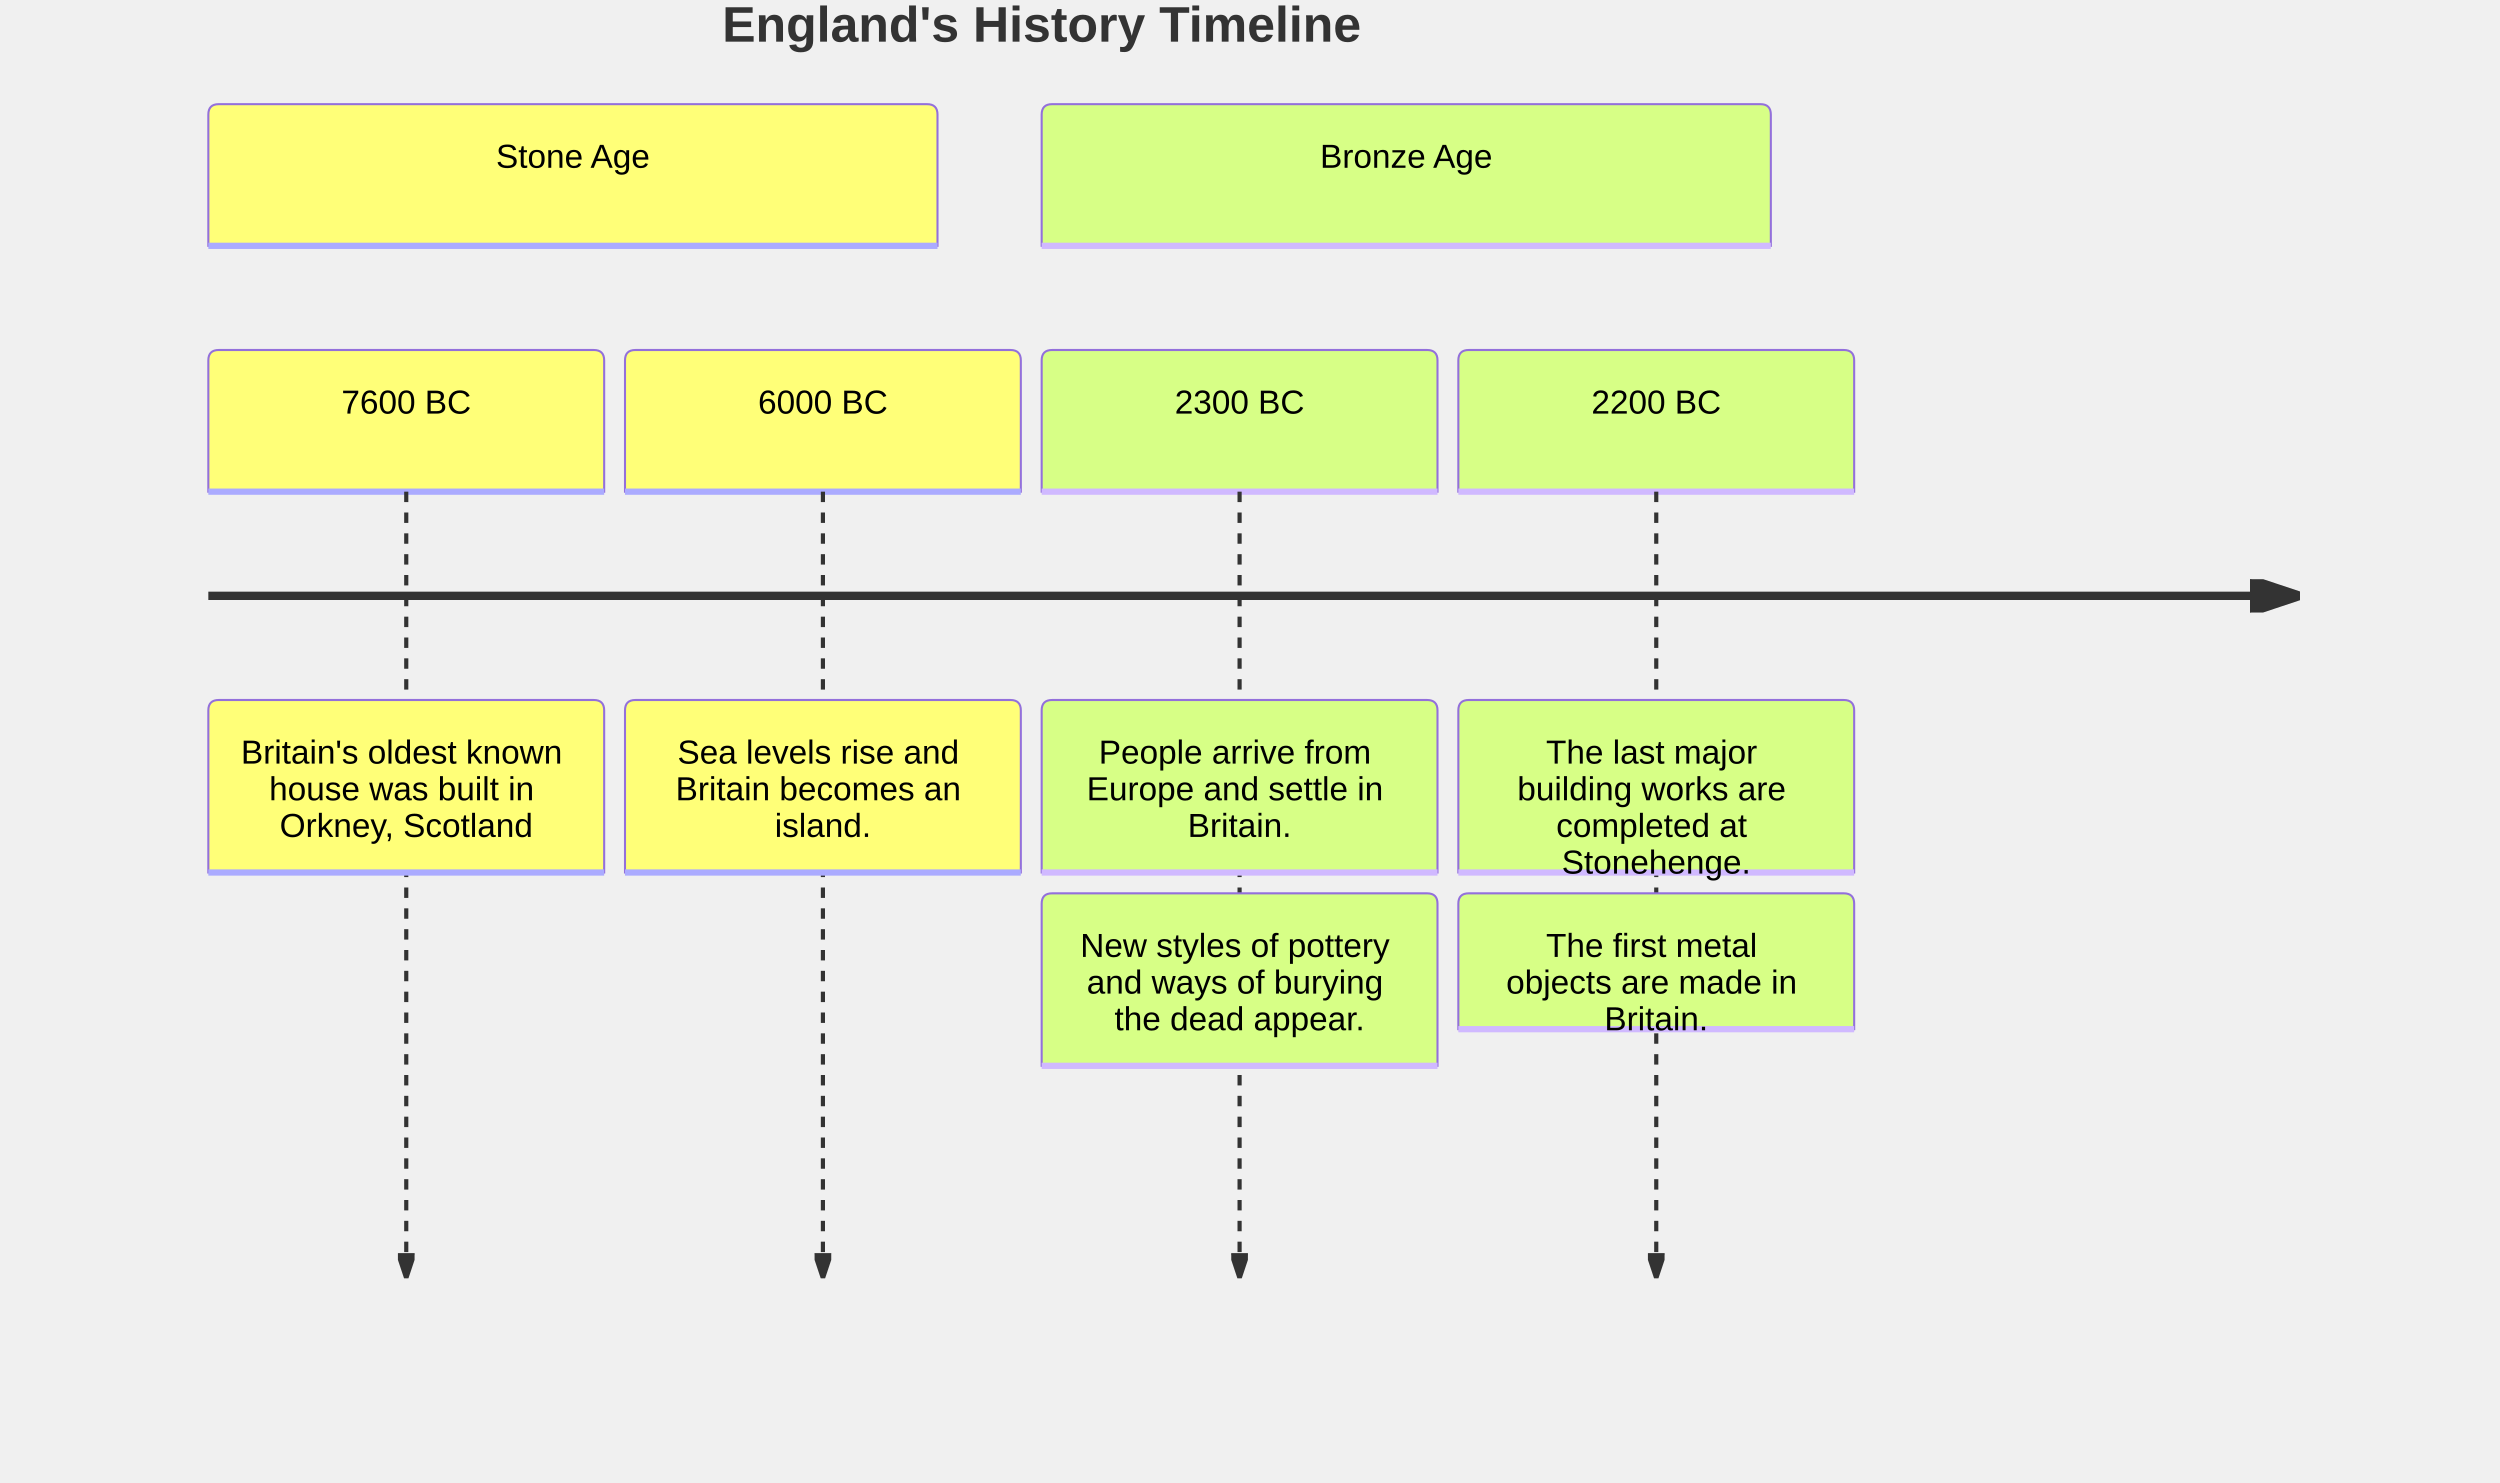
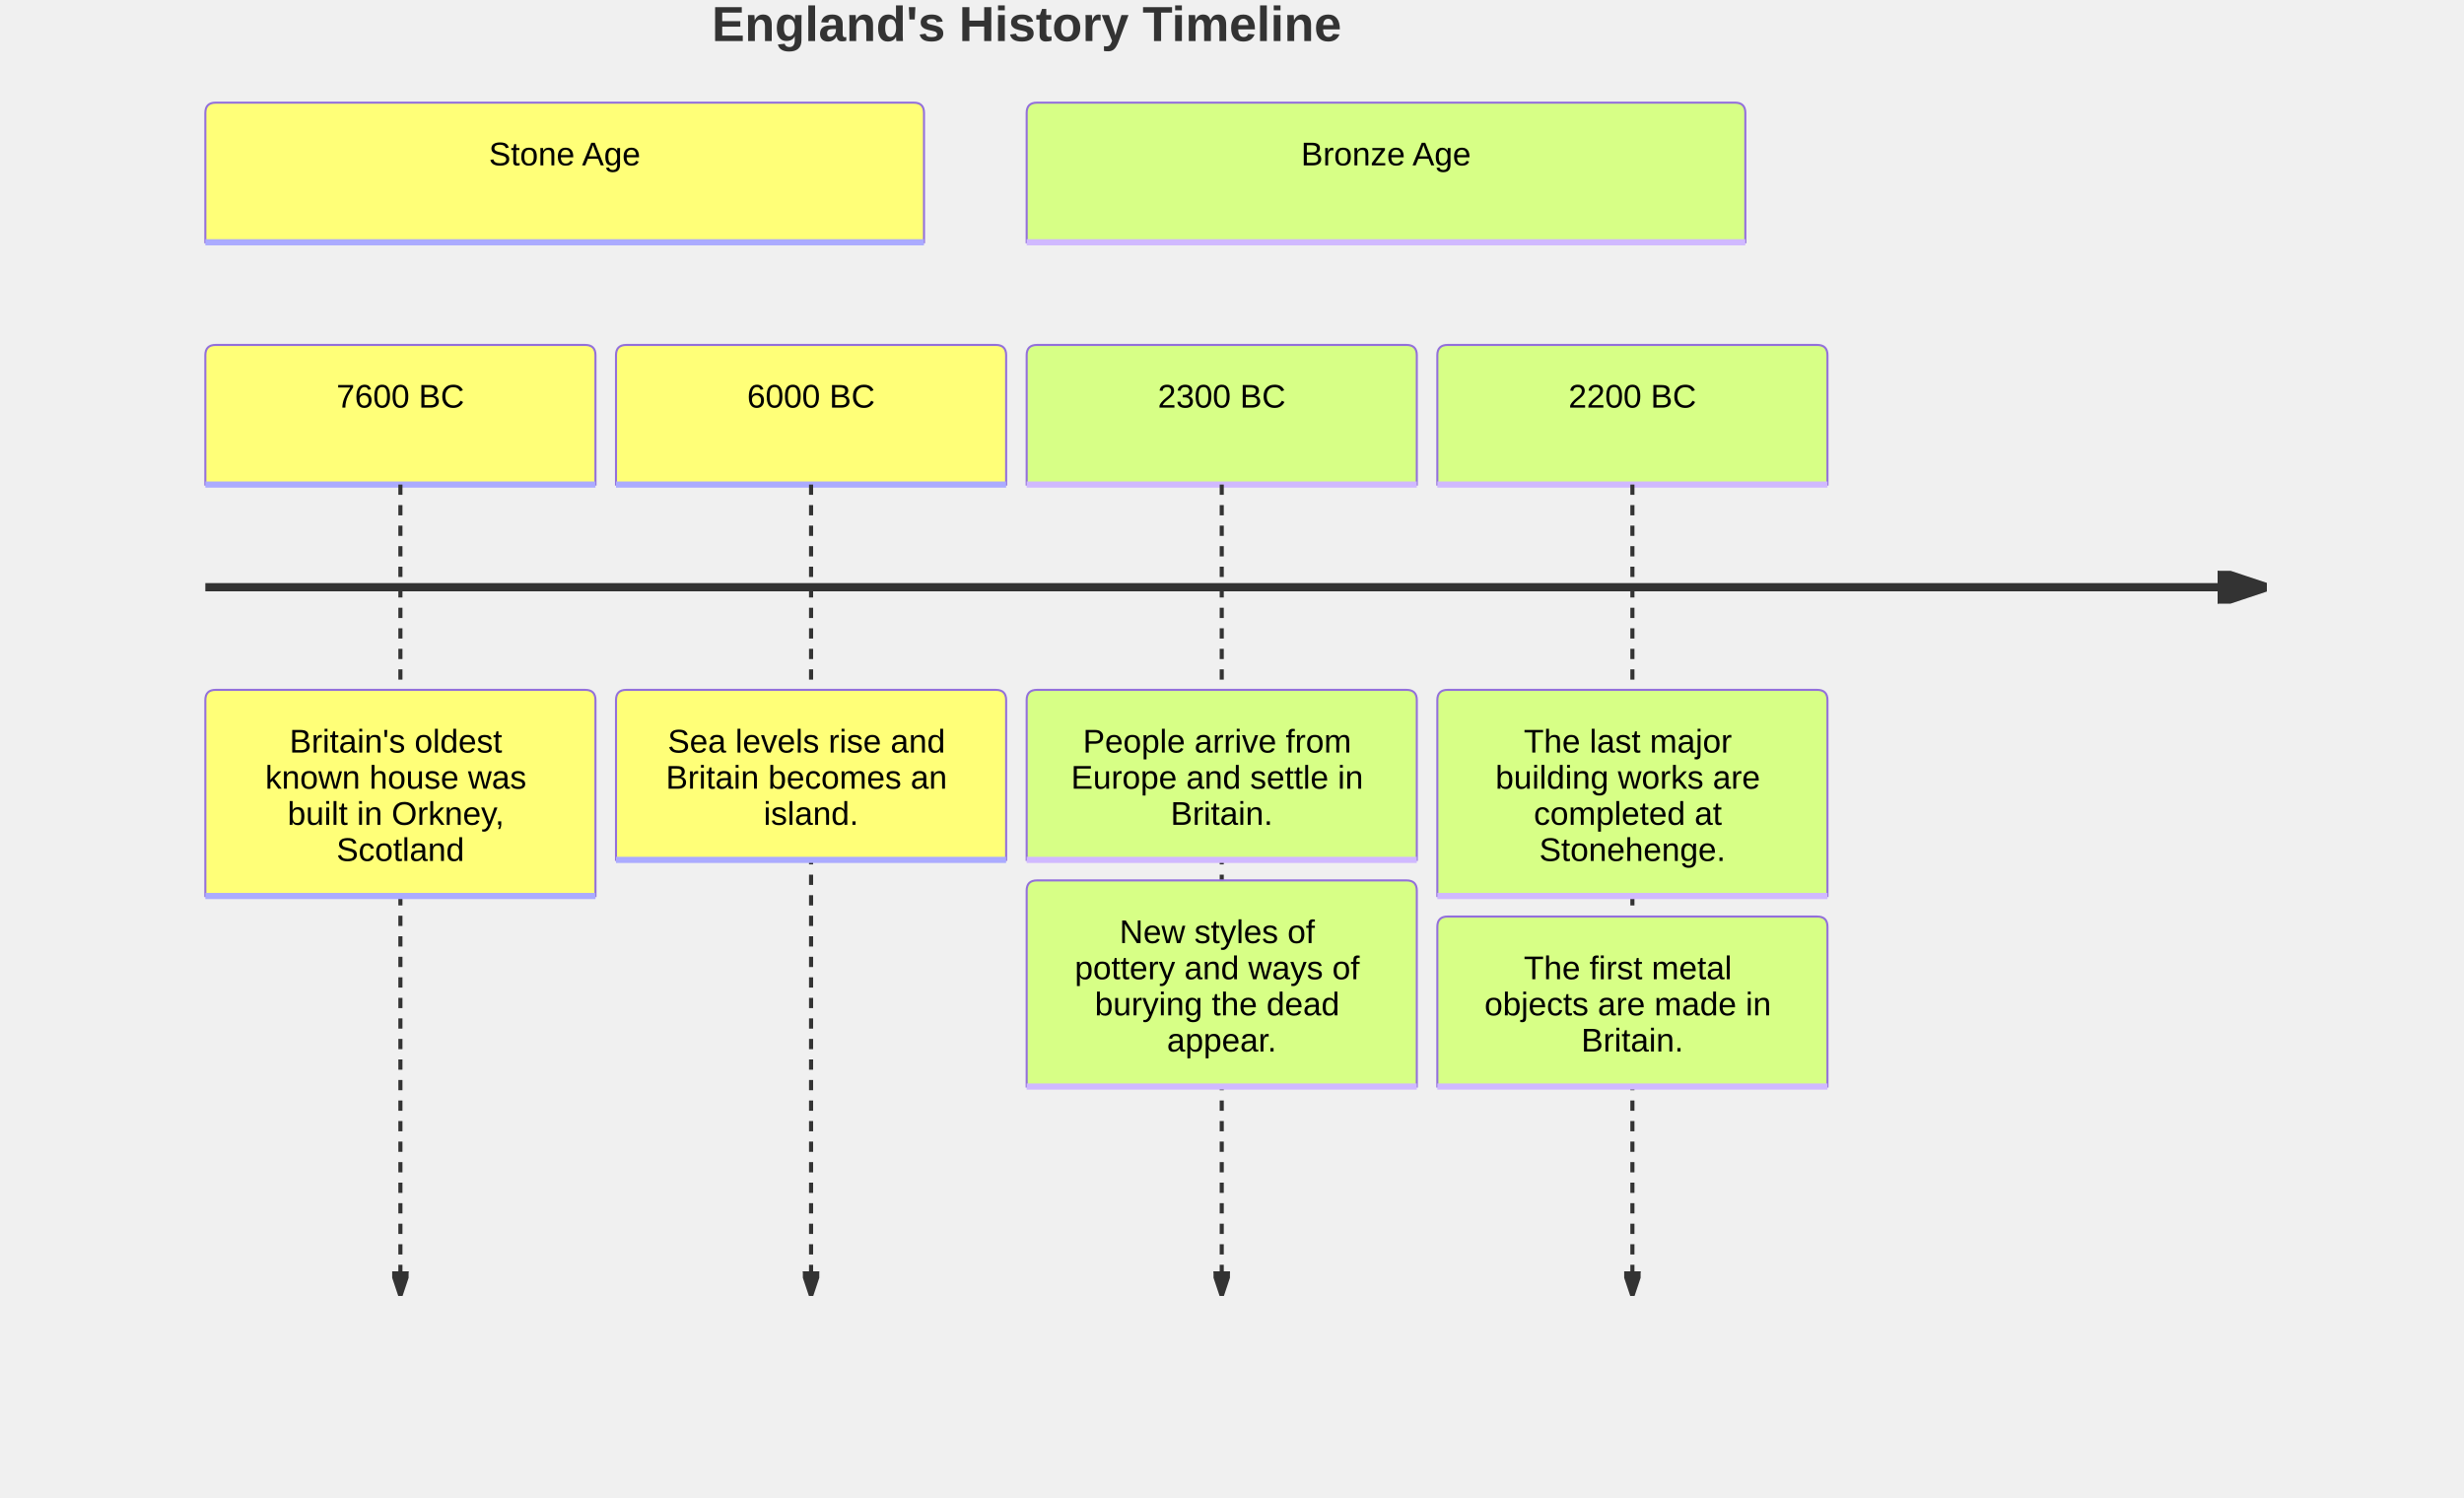
- <svg xmlns="http://www.w3.org/2000/svg" width="1200" height="711.6" viewBox="0 0 1200 711.6" class="mermaid">
+ <svg xmlns="http://www.w3.org/2000/svg" width="1200" height="729.2" viewBox="0 0 1200 729.2" class="mermaid">
  <style>

.mermaid {
  font-family: trebuchet ms, verdana, arial, sans-serif;
  font-size: 16px;
}

.node rect,
.node polygon,
.node circle,
.node ellipse,
.node path {
  fill: #ECECFF;
  stroke: #9370DB;
  stroke-width: 1px;
}

.node line {
  stroke: #9370DB;
  stroke-width: 1px;
}

.node .label {
  fill: #333333;
}

.node text {
  fill: #333333;
  font-family: trebuchet ms, verdana, arial, sans-serif;
  font-size: 16px;
}

.edge-path {
  fill: none;
  stroke: #333333;
  stroke-width: 1px;
}

.edge-label {
  fill: #333333;
  font-family: trebuchet ms, verdana, arial, sans-serif;
}

.edge-label-bg {
  fill: rgba(232, 232, 232, 0.8);
}

.subgraph {
  fill: #ffffde;
  stroke: #aaaa33;
  stroke-width: 1px;
}

.subgraph-title {
  fill: #333333;
  font-weight: bold;
}

.cluster rect {
  fill: #ffffde;
  stroke: #aaaa33;
  stroke-width: 1px;
  rx: 5px;
  ry: 5px;
}

.cluster-label {
  fill: #333333;
  font-family: trebuchet ms, verdana, arial, sans-serif;
  font-size: 16px;
  font-weight: bold;
}

marker path {
  fill: #333333;
  stroke: #333333;
}


.titleText {
  text-anchor: middle;
  font-size: 24px;
  fill: #333333;
  font-family: trebuchet ms, verdana, arial, sans-serif;
}

.timeline-node {
  font-family: trebuchet ms, verdana, arial, sans-serif;
}

.timeline-node text {
  fill: #333333;
  font-size: 16px;
}

.lineWrapper line {
  stroke: #333333;
}

.section--1 {
  fill: hsl(240, 100%, 76.27%);
}

.section--1 text {
  fill: #ffffff;
}

.node-section--1 {
  fill: hsl(240, 100%, 76.27%);
  stroke: #9370DB;
  stroke-width: 1px;
}

.node-line--1 {
  stroke: hsl(60, 100%, 86.27%);
  stroke-width: 3px;
}

.section-0 {
  fill: hsl(60, 100%, 73.53%);
}

.section-0 text {
  fill: black;
}

.node-section-0 {
  fill: hsl(60, 100%, 73.53%);
  stroke: #9370DB;
  stroke-width: 1px;
}

.node-line-0 {
  stroke: hsl(240, 100%, 83.53%);
  stroke-width: 3px;
}

.section-1 {
  fill: hsl(80, 100%, 76.27%);
}

.section-1 text {
  fill: black;
}

.node-section-1 {
  fill: hsl(80, 100%, 76.27%);
  stroke: #9370DB;
  stroke-width: 1px;
}

.node-line-1 {
  stroke: hsl(260, 100%, 86.27%);
  stroke-width: 3px;
}

.section-2 {
  fill: hsl(270, 100%, 76.27%);
}

.section-2 text {
  fill: black;
}

.node-section-2 {
  fill: hsl(270, 100%, 76.27%);
  stroke: #9370DB;
  stroke-width: 1px;
}

.node-line-2 {
  stroke: hsl(90, 100%, 86.27%);
  stroke-width: 3px;
}

.section-3 {
  fill: hsl(300, 100%, 76.27%);
}

.section-3 text {
  fill: black;
}

.node-section-3 {
  fill: hsl(300, 100%, 76.27%);
  stroke: #9370DB;
  stroke-width: 1px;
}

.node-line-3 {
  stroke: hsl(120, 100%, 86.27%);
  stroke-width: 3px;
}

.section-4 {
  fill: hsl(330, 100%, 76.27%);
}

.section-4 text {
  fill: black;
}

.node-section-4 {
  fill: hsl(330, 100%, 76.27%);
  stroke: #9370DB;
  stroke-width: 1px;
}

.node-line-4 {
  stroke: hsl(150, 100%, 86.27%);
  stroke-width: 3px;
}

.section-5 {
  fill: hsl(0, 100%, 76.27%);
}

.section-5 text {
  fill: black;
}

.node-section-5 {
  fill: hsl(0, 100%, 76.27%);
  stroke: #9370DB;
  stroke-width: 1px;
}

.node-line-5 {
  stroke: hsl(180, 100%, 86.27%);
  stroke-width: 3px;
}

.section-6 {
  fill: hsl(30, 100%, 76.27%);
}

.section-6 text {
  fill: black;
}

.node-section-6 {
  fill: hsl(30, 100%, 76.27%);
  stroke: #9370DB;
  stroke-width: 1px;
}

.node-line-6 {
  stroke: hsl(210, 100%, 86.27%);
  stroke-width: 3px;
}

.section-7 {
  fill: hsl(90, 100%, 76.27%);
}

.section-7 text {
  fill: black;
}

.node-section-7 {
  fill: hsl(90, 100%, 76.27%);
  stroke: #9370DB;
  stroke-width: 1px;
}

.node-line-7 {
  stroke: hsl(270, 100%, 86.27%);
  stroke-width: 3px;
}

.section-8 {
  fill: hsl(150, 100%, 76.27%);
}

.section-8 text {
  fill: black;
}

.node-section-8 {
  fill: hsl(150, 100%, 76.27%);
  stroke: #9370DB;
  stroke-width: 1px;
}

.node-line-8 {
  stroke: hsl(330, 100%, 86.27%);
  stroke-width: 3px;
}

.section-9 {
  fill: hsl(180, 100%, 76.27%);
}

.section-9 text {
  fill: black;
}

.node-section-9 {
  fill: hsl(180, 100%, 76.27%);
  stroke: #9370DB;
  stroke-width: 1px;
}

.node-line-9 {
  stroke: hsl(0, 100%, 86.27%);
  stroke-width: 3px;
}

.section-10 {
  fill: hsl(210, 100%, 76.27%);
}

.section-10 text {
  fill: black;
}

.node-section-10 {
  fill: hsl(210, 100%, 76.27%);
  stroke: #9370DB;
  stroke-width: 1px;
}

.node-line-10 {
  stroke: hsl(30, 100%, 86.27%);
  stroke-width: 3px;
}

.section-11 {
  fill: hsl(240, 100%, 76.27%);
}

.section-11 text {
  fill: black;
}

.node-section-11 {
  fill: hsl(240, 100%, 76.27%);
  stroke: #9370DB;
  stroke-width: 1px;
}

.node-line-11 {
  stroke: hsl(60, 100%, 86.27%);
  stroke-width: 3px;
}

  </style>
  <g class="root">
    <g class="clusters">

    </g>
    <g class="edgePaths">

    </g>
    <g class="edgeLabels">

    </g>
    <g class="nodes">

    </g>
    <defs>
      <marker id="arrowhead" refX="5" refY="2" markerWidth="6" markerHeight="4" orient="auto">
        <path d="M 0,0 V 4 L6,2 Z" />
      </marker>
    </defs>
-     <text x="500" y="20" class="titleText" font-size="4ex" text-anchor="middle" font-weight="bold">England's History Timeline</text>
+     <text x="500" y="20" class="titleText" font-weight="bold" text-anchor="middle" font-size="4ex">England's History Timeline</text>
    <g class="timeline-node section-0" transform="translate(100, 50)">
      <path d="M0 63 v-58 q0,-5 5,-5 h340 q5,0 5,5 v63 H0 Z" class="node-bkg node-section-0" />
      <line x1="0" y1="68" x2="350" y2="68" class="node-line-0" />
      <text x="175" y="10" alignment-baseline="middle" text-anchor="middle" dominant-baseline="middle" dy="1em">Stone Age</text>
    </g>
    <g class="taskWrapper timeline-node section-0" transform="translate(100, 168)">
      <path d="M0 63 v-58 q0,-5 5,-5 h180 q5,0 5,5 v63 H0 Z" class="node-bkg node-section-0" />
      <line x1="0" y1="68" x2="190" y2="68" class="node-line-0" />
-       <text x="95" y="10" dominant-baseline="middle" text-anchor="middle" dy="1em" alignment-baseline="middle">7600 BC</text>
+       <text x="95" y="10" dominant-baseline="middle" text-anchor="middle" alignment-baseline="middle" dy="1em">7600 BC</text>
    </g>
    <g class="lineWrapper">
-       <line x1="195" y1="236" x2="195" y2="611.6" stroke-width="2" stroke-dasharray="5,5" stroke="black" marker-end="url(#arrowhead)" />
+       <line x1="195" y1="236" x2="195" y2="629.2" marker-end="url(#arrowhead)" stroke-dasharray="5,5" stroke-width="2" stroke="black" />
    </g>
    <g class="eventWrapper timeline-node section-0" transform="translate(100, 336)">
-       <path d="M0 77.8 v-72.8 q0,-5 5,-5 h180 q5,0 5,5 v77.8 H0 Z" class="node-bkg node-section-0" />
-       <line x1="0" y1="82.8" x2="190" y2="82.8" class="node-line-0" />
-       <g>
-         <text x="95" y="10" text-anchor="middle" dominant-baseline="middle" alignment-baseline="middle">
-           <tspan x="95" dy="1em">Britain's oldest known</tspan>
-           <tspan x="95" dy="1.1em">house was built in</tspan>
-           <tspan x="95" dy="1.1em">Orkney, Scotland</tspan>
+       <path d="M0 95.4 v-90.4 q0,-5 5,-5 h180 q5,0 5,5 v95.4 H0 Z" class="node-bkg node-section-0" />
+       <line x1="0" y1="100.4" x2="190" y2="100.4" class="node-line-0" />
+       <g>
+         <text x="95" y="10" text-anchor="middle" dominant-baseline="middle" alignment-baseline="middle">
+           <tspan x="95" dy="1em">Britain's oldest</tspan>
+           <tspan x="95" dy="1.1em">known house was</tspan>
+           <tspan x="95" dy="1.1em">built in Orkney,</tspan>
+           <tspan x="95" dy="1.1em">Scotland</tspan>
        </text>
      </g>
    </g>
    <g class="taskWrapper timeline-node section-0" transform="translate(300, 168)">
      <path d="M0 63 v-58 q0,-5 5,-5 h180 q5,0 5,5 v63 H0 Z" class="node-bkg node-section-0" />
      <line x1="0" y1="68" x2="190" y2="68" class="node-line-0" />
-       <text x="95" y="10" text-anchor="middle" dy="1em" alignment-baseline="middle" dominant-baseline="middle">6000 BC</text>
+       <text x="95" y="10" dominant-baseline="middle" dy="1em" text-anchor="middle" alignment-baseline="middle">6000 BC</text>
    </g>
    <g class="lineWrapper">
-       <line x1="395" y1="236" x2="395" y2="611.6" stroke="black" marker-end="url(#arrowhead)" stroke-dasharray="5,5" stroke-width="2" />
+       <line x1="395" y1="236" x2="395" y2="629.2" stroke-width="2" stroke-dasharray="5,5" marker-end="url(#arrowhead)" stroke="black" />
    </g>
    <g class="eventWrapper timeline-node section-0" transform="translate(300, 336)">
      <path d="M0 77.8 v-72.8 q0,-5 5,-5 h180 q5,0 5,5 v77.8 H0 Z" class="node-bkg node-section-0" />
      <line x1="0" y1="82.8" x2="190" y2="82.8" class="node-line-0" />
      <g>
        <text x="95" y="10" text-anchor="middle" dominant-baseline="middle" alignment-baseline="middle">
          <tspan x="95" dy="1em">Sea levels rise and</tspan>
          <tspan x="95" dy="1.1em">Britain becomes an</tspan>
          <tspan x="95" dy="1.1em">island.</tspan>
        </text>
      </g>
    </g>
    <g class="timeline-node section-1" transform="translate(500, 50)">
      <path d="M0 63 v-58 q0,-5 5,-5 h340 q5,0 5,5 v63 H0 Z" class="node-bkg node-section-1" />
      <line x1="0" y1="68" x2="350" y2="68" class="node-line-1" />
-       <text x="175" y="10" text-anchor="middle" dominant-baseline="middle" alignment-baseline="middle" dy="1em">Bronze Age</text>
+       <text x="175" y="10" text-anchor="middle" dy="1em" alignment-baseline="middle" dominant-baseline="middle">Bronze Age</text>
    </g>
    <g class="taskWrapper timeline-node section-1" transform="translate(500, 168)">
      <path d="M0 63 v-58 q0,-5 5,-5 h180 q5,0 5,5 v63 H0 Z" class="node-bkg node-section-1" />
      <line x1="0" y1="68" x2="190" y2="68" class="node-line-1" />
-       <text x="95" y="10" dominant-baseline="middle" alignment-baseline="middle" text-anchor="middle" dy="1em">2300 BC</text>
+       <text x="95" y="10" alignment-baseline="middle" dy="1em" dominant-baseline="middle" text-anchor="middle">2300 BC</text>
    </g>
    <g class="lineWrapper">
-       <line x1="595" y1="236" x2="595" y2="611.6" stroke-width="2" stroke="black" marker-end="url(#arrowhead)" stroke-dasharray="5,5" />
+       <line x1="595" y1="236" x2="595" y2="629.2" stroke-dasharray="5,5" stroke-width="2" stroke="black" marker-end="url(#arrowhead)" />
    </g>
    <g class="eventWrapper timeline-node section-1" transform="translate(500, 336)">
      <path d="M0 77.8 v-72.8 q0,-5 5,-5 h180 q5,0 5,5 v77.8 H0 Z" class="node-bkg node-section-1" />
      <line x1="0" y1="82.8" x2="190" y2="82.8" class="node-line-1" />
      <g>
        <text x="95" y="10" text-anchor="middle" dominant-baseline="middle" alignment-baseline="middle">
          <tspan x="95" dy="1em">People arrive from</tspan>
          <tspan x="95" dy="1.1em">Europe and settle in</tspan>
          <tspan x="95" dy="1.1em">Britain.</tspan>
        </text>
      </g>
    </g>
    <g class="eventWrapper timeline-node section-1" transform="translate(500, 428.8)">
-       <path d="M0 77.8 v-72.8 q0,-5 5,-5 h180 q5,0 5,5 v77.8 H0 Z" class="node-bkg node-section-1" />
-       <line x1="0" y1="82.8" x2="190" y2="82.8" class="node-line-1" />
-       <g>
-         <text x="95" y="10" text-anchor="middle" dominant-baseline="middle" alignment-baseline="middle">
-           <tspan x="95" dy="1em">New styles of pottery</tspan>
-           <tspan x="95" dy="1.1em">and ways of burying</tspan>
-           <tspan x="95" dy="1.1em">the dead appear.</tspan>
+       <path d="M0 95.4 v-90.4 q0,-5 5,-5 h180 q5,0 5,5 v95.4 H0 Z" class="node-bkg node-section-1" />
+       <line x1="0" y1="100.4" x2="190" y2="100.4" class="node-line-1" />
+       <g>
+         <text x="95" y="10" text-anchor="middle" dominant-baseline="middle" alignment-baseline="middle">
+           <tspan x="95" dy="1em">New styles of</tspan>
+           <tspan x="95" dy="1.1em">pottery and ways of</tspan>
+           <tspan x="95" dy="1.1em">burying the dead</tspan>
+           <tspan x="95" dy="1.1em">appear.</tspan>
        </text>
      </g>
    </g>
    <g class="taskWrapper timeline-node section-1" transform="translate(700, 168)">
      <path d="M0 63 v-58 q0,-5 5,-5 h180 q5,0 5,5 v63 H0 Z" class="node-bkg node-section-1" />
      <line x1="0" y1="68" x2="190" y2="68" class="node-line-1" />
-       <text x="95" y="10" text-anchor="middle" dy="1em" dominant-baseline="middle" alignment-baseline="middle">2200 BC</text>
+       <text x="95" y="10" alignment-baseline="middle" text-anchor="middle" dy="1em" dominant-baseline="middle">2200 BC</text>
    </g>
    <g class="lineWrapper">
-       <line x1="795" y1="236" x2="795" y2="611.6" stroke-width="2" stroke-dasharray="5,5" stroke="black" marker-end="url(#arrowhead)" />
+       <line x1="795" y1="236" x2="795" y2="629.2" stroke-dasharray="5,5" stroke-width="2" stroke="black" marker-end="url(#arrowhead)" />
    </g>
    <g class="eventWrapper timeline-node section-1" transform="translate(700, 336)">
-       <path d="M0 77.8 v-72.8 q0,-5 5,-5 h180 q5,0 5,5 v77.8 H0 Z" class="node-bkg node-section-1" />
-       <line x1="0" y1="82.8" x2="190" y2="82.8" class="node-line-1" />
+       <path d="M0 95.4 v-90.4 q0,-5 5,-5 h180 q5,0 5,5 v95.4 H0 Z" class="node-bkg node-section-1" />
+       <line x1="0" y1="100.4" x2="190" y2="100.4" class="node-line-1" />
      <g>
        <text x="95" y="10" text-anchor="middle" dominant-baseline="middle" alignment-baseline="middle">
          <tspan x="95" dy="1em">The last major</tspan>
          <tspan x="95" dy="1.1em">building works are</tspan>
          <tspan x="95" dy="1.1em">completed at</tspan>
          <tspan x="95" dy="1.1em">Stonehenge.</tspan>
        </text>
      </g>
    </g>
-     <g class="eventWrapper timeline-node section-1" transform="translate(700, 428.8)">
-       <path d="M0 60.2 v-55.2 q0,-5 5,-5 h180 q5,0 5,5 v60.2 H0 Z" class="node-bkg node-section-1" />
-       <line x1="0" y1="65.2" x2="190" y2="65.2" class="node-line-1" />
+     <g class="eventWrapper timeline-node section-1" transform="translate(700, 446.4)">
+       <path d="M0 77.8 v-72.8 q0,-5 5,-5 h180 q5,0 5,5 v77.8 H0 Z" class="node-bkg node-section-1" />
+       <line x1="0" y1="82.8" x2="190" y2="82.8" class="node-line-1" />
      <g>
        <text x="95" y="10" text-anchor="middle" dominant-baseline="middle" alignment-baseline="middle">
          <tspan x="95" dy="1em">The first metal</tspan>
          <tspan x="95" dy="1.1em">objects are made in</tspan>
          <tspan x="95" dy="1.1em">Britain.</tspan>
        </text>
      </g>
    </g>
    <g class="lineWrapper">
-       <line x1="100" y1="286" x2="1100" y2="286" marker-end="url(#arrowhead)" stroke="black" stroke-width="4" />
+       <line x1="100" y1="286" x2="1100" y2="286" marker-end="url(#arrowhead)" stroke-width="4" stroke="black" />
    </g>
  </g>
</svg>
